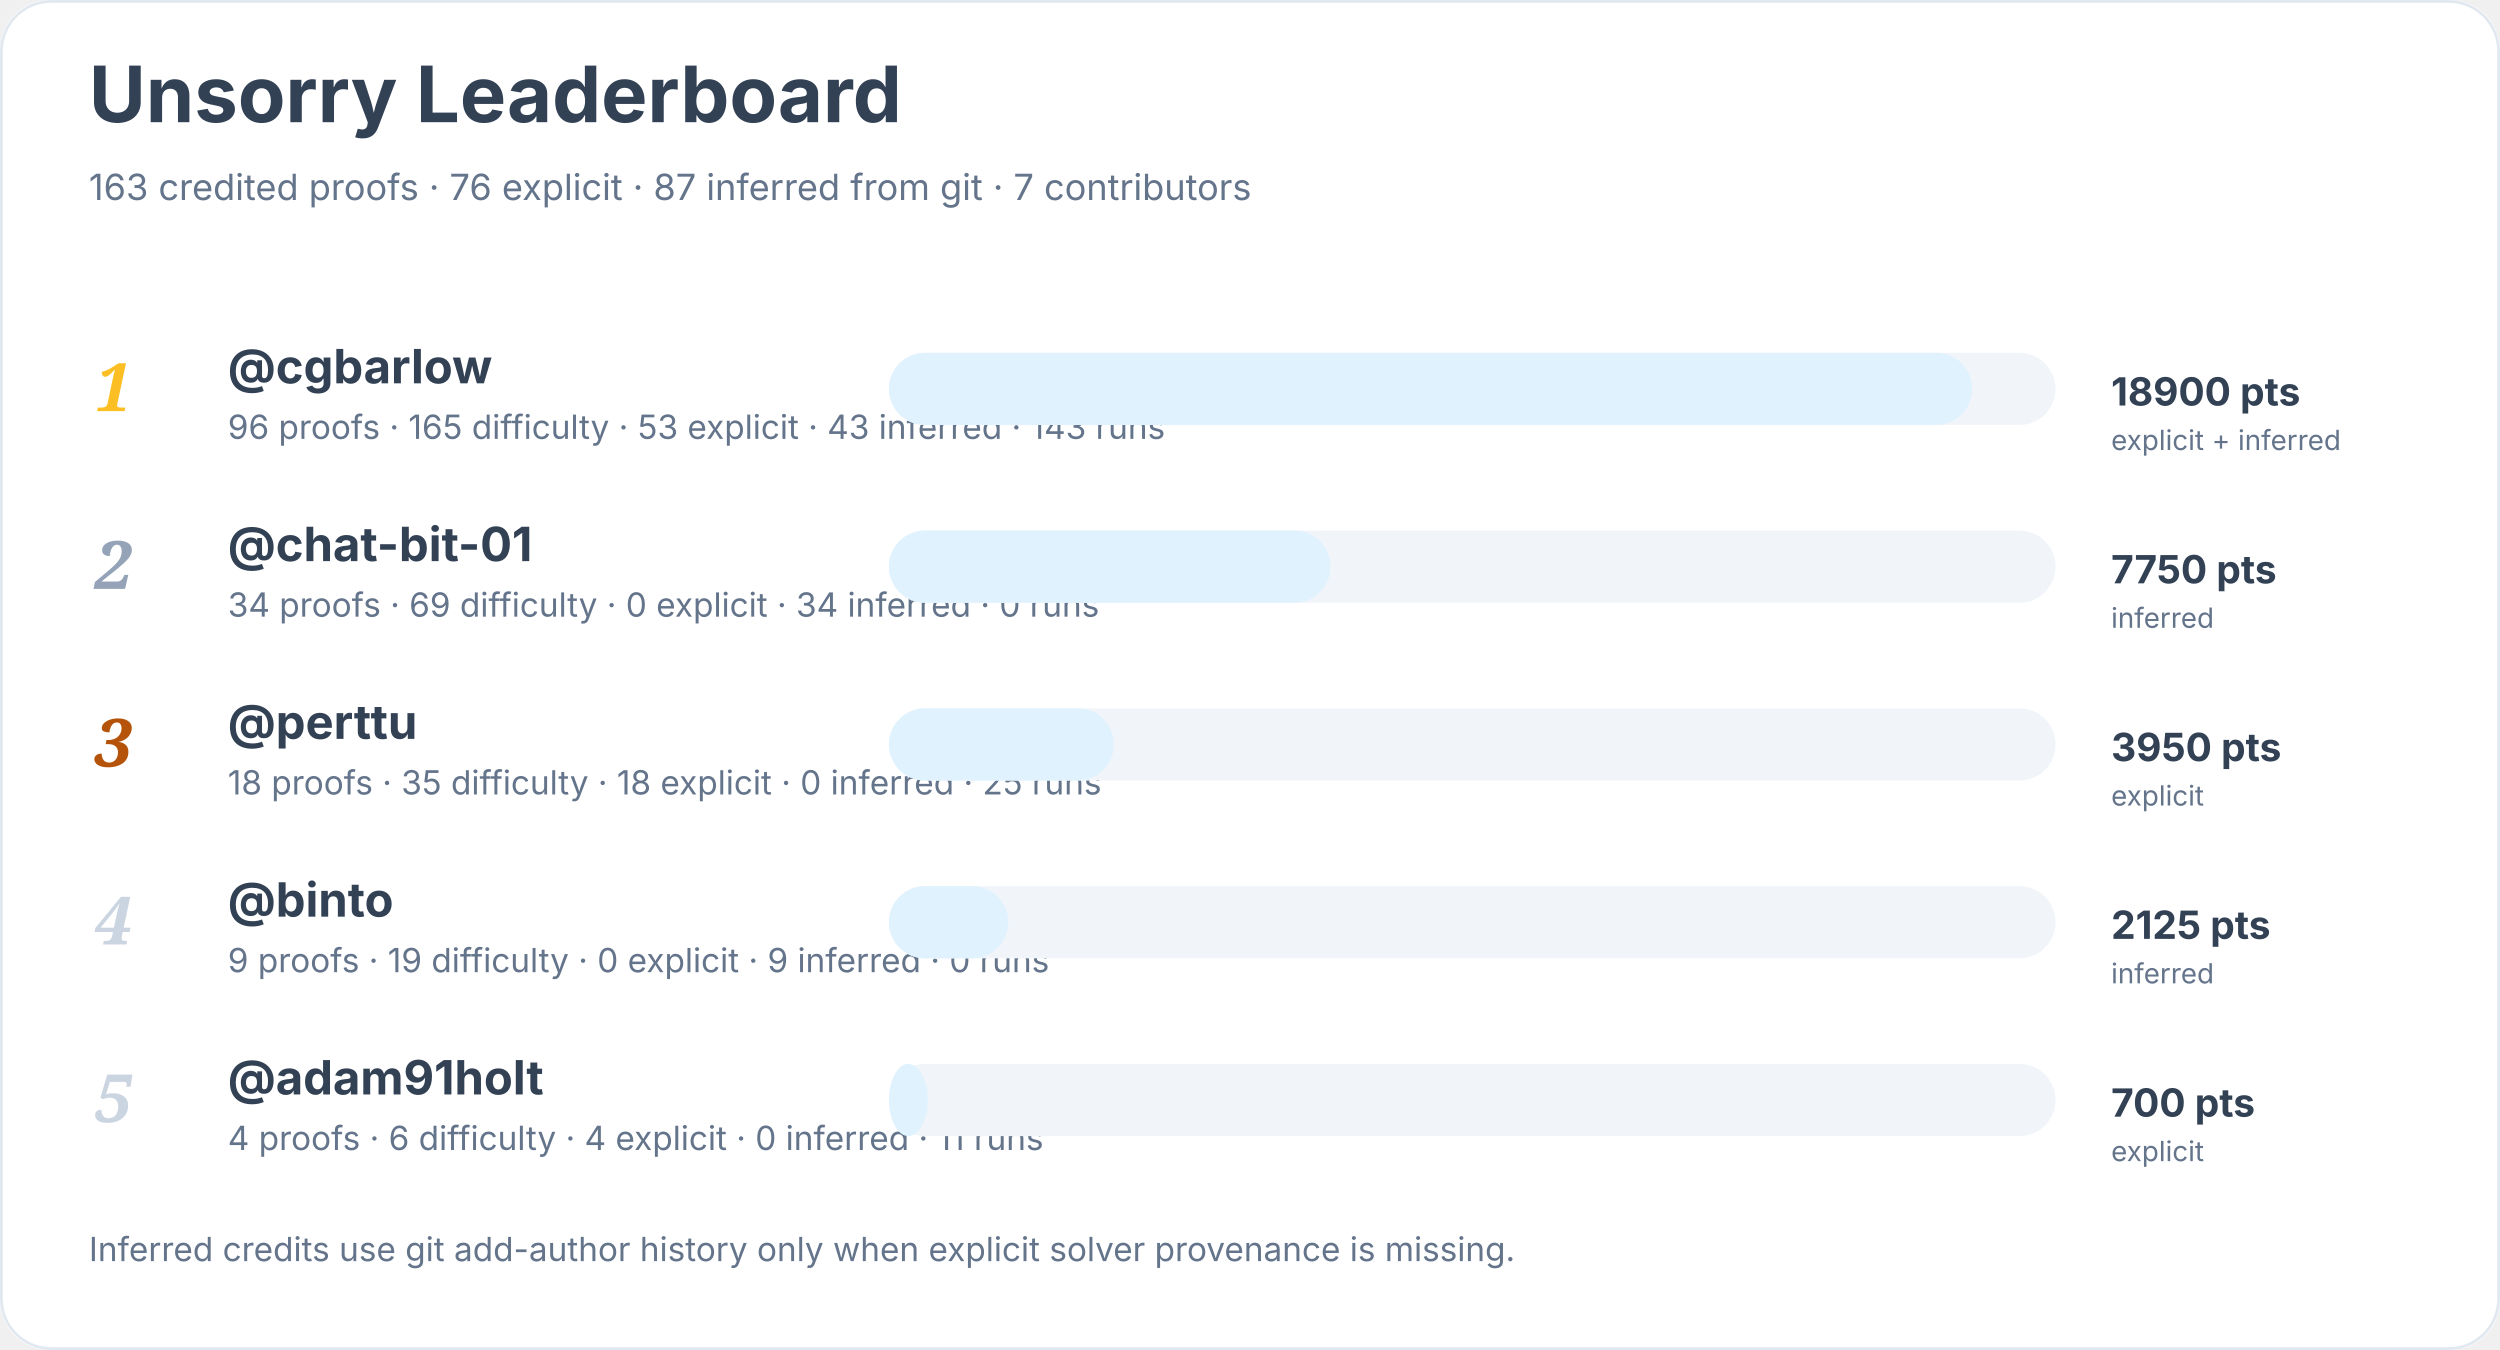
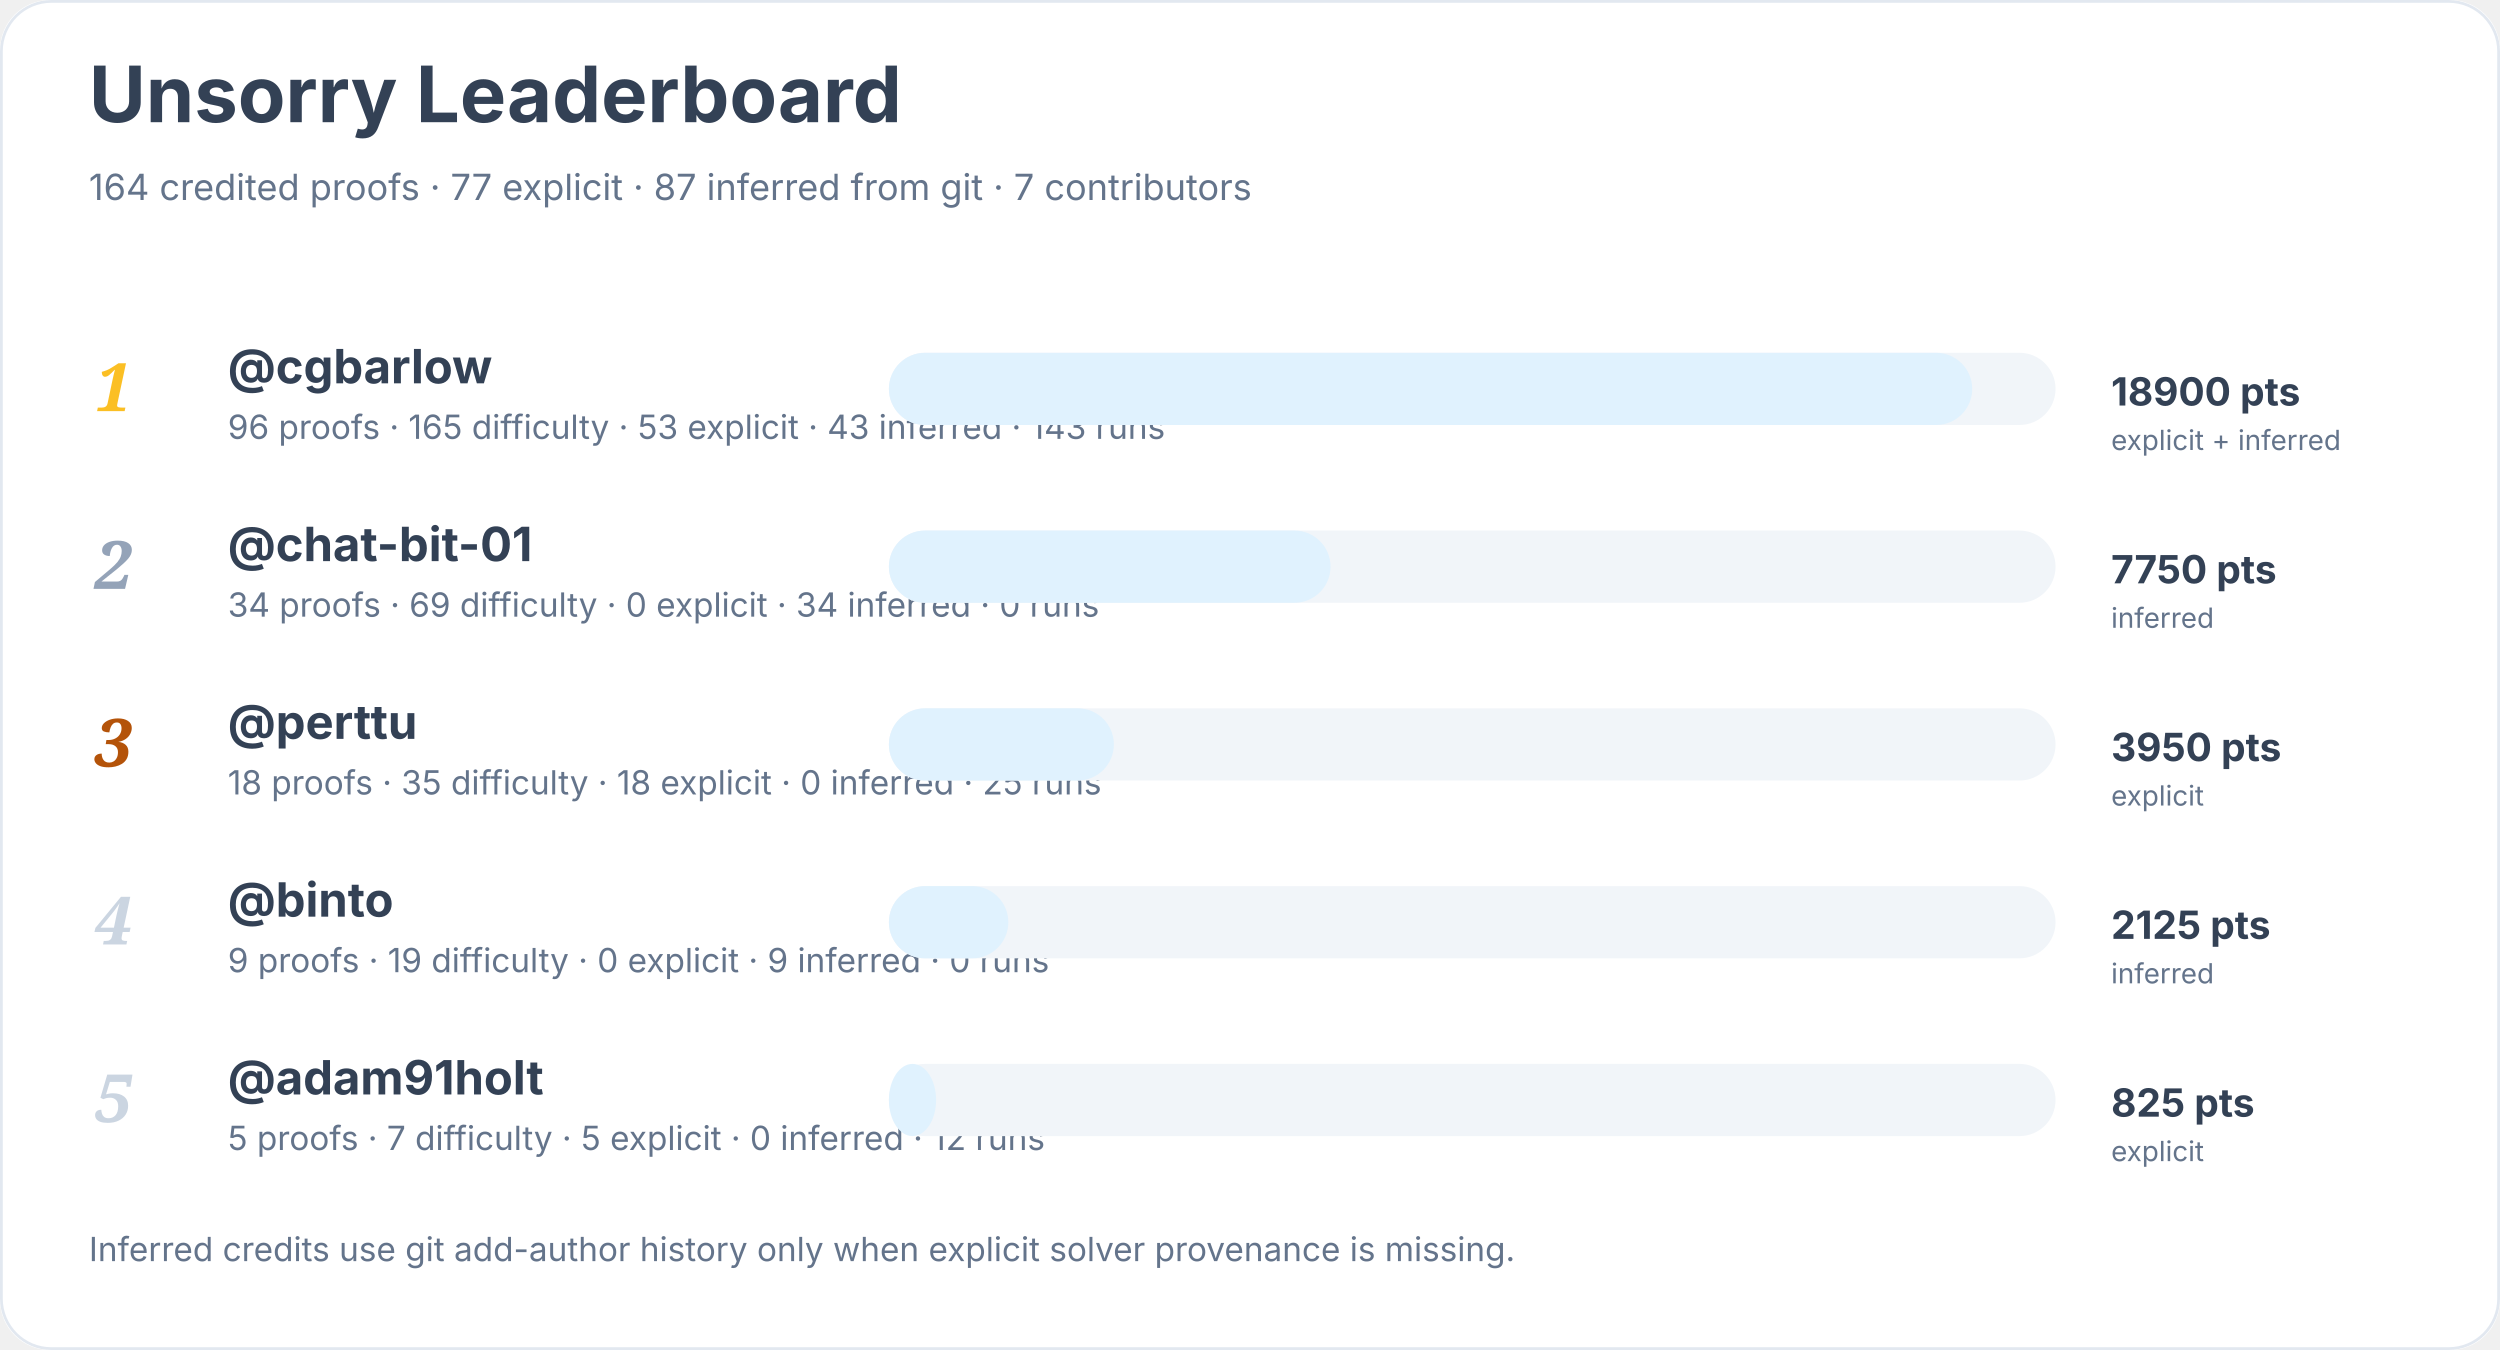
<svg xmlns="http://www.w3.org/2000/svg" width="900" height="486" viewBox="0 0 900 486" role="img" aria-labelledby="title desc">
  <rect width="900" height="100%" rx="18" fill="#ffffff" />
  <rect x="0.5" y="0.5" width="899" height="485" rx="18" fill="none" stroke="#e2e8f0" />
  <text x="32" y="44" font-family="Inter, system-ui, sans-serif" font-size="28" font-weight="700" fill="#334155">Unsorry Leaderboard</text>
-   <text x="32" y="72" font-family="Inter, system-ui, sans-serif" font-size="13" fill="#64748b">163 credited proofs · 76 explicit · 87 inferred from git · 7 contributors</text>
+   <text x="32" y="72" font-family="Inter, system-ui, sans-serif" font-size="13" fill="#64748b">164 credited proofs · 77 explicit · 87 inferred from git · 7 contributors</text>
  <text x="34" y="148" font-family="Georgia, serif" font-size="24" font-style="italic" font-weight="700" fill="#fbbf24">1</text>
  <a href="https://github.com/cgbarlow">
    <text x="82" y="138" font-family="Inter, system-ui, sans-serif" font-size="17" font-weight="650" fill="#334155">@cgbarlow</text>
  </a>
  <text x="82" y="158" font-family="Inter, system-ui, sans-serif" font-size="12" fill="#64748b">96 proofs · 165 difficulty · 53 explicit · 43 inferred · 143 runs</text>
  <rect x="320" y="127" width="420" height="26" rx="13" fill="#f1f5f9" />
  <rect x="320" y="127" width="390" height="26" rx="13" fill="#e0f2fe" />
  <text x="760" y="146" font-family="Inter, system-ui, sans-serif" font-size="14" font-weight="700" fill="#334155">18900 pts</text>
  <text x="760" y="162" font-family="Inter, system-ui, sans-serif" font-size="10" fill="#64748b">explicit + inferred</text>
  <text x="34" y="212" font-family="Georgia, serif" font-size="24" font-style="italic" font-weight="700" fill="#94a3b8">2</text>
  <a href="https://github.com/chat-bit-01">
    <text x="82" y="202" font-family="Inter, system-ui, sans-serif" font-size="17" font-weight="650" fill="#334155">@chat-bit-01</text>
  </a>
  <text x="82" y="222" font-family="Inter, system-ui, sans-serif" font-size="12" fill="#64748b">34 proofs · 69 difficulty · 0 explicit · 34 inferred · 0 runs</text>
  <rect x="320" y="191" width="420" height="26" rx="13" fill="#f1f5f9" />
  <rect x="320" y="191" width="159" height="26" rx="13" fill="#e0f2fe" />
  <text x="760" y="210" font-family="Inter, system-ui, sans-serif" font-size="14" font-weight="700" fill="#334155">7750 pts</text>
  <text x="760" y="226" font-family="Inter, system-ui, sans-serif" font-size="10" fill="#64748b">inferred</text>
  <text x="34" y="276" font-family="Georgia, serif" font-size="24" font-style="italic" font-weight="700" fill="#b45309">3</text>
  <a href="https://github.com/perttu">
    <text x="82" y="266" font-family="Inter, system-ui, sans-serif" font-size="17" font-weight="650" fill="#334155">@perttu</text>
  </a>
  <text x="82" y="286" font-family="Inter, system-ui, sans-serif" font-size="12" fill="#64748b">18 proofs · 35 difficulty · 18 explicit · 0 inferred · 25 runs</text>
  <rect x="320" y="255" width="420" height="26" rx="13" fill="#f1f5f9" />
  <rect x="320" y="255" width="81" height="26" rx="13" fill="#e0f2fe" />
  <text x="760" y="274" font-family="Inter, system-ui, sans-serif" font-size="14" font-weight="700" fill="#334155">3950 pts</text>
  <text x="760" y="290" font-family="Inter, system-ui, sans-serif" font-size="10" fill="#64748b">explicit</text>
  <text x="34" y="340" font-family="Georgia, serif" font-size="24" font-style="italic" font-weight="700" fill="#cbd5e1">4</text>
  <a href="https://github.com/binto">
    <text x="82" y="330" font-family="Inter, system-ui, sans-serif" font-size="17" font-weight="650" fill="#334155">@binto</text>
  </a>
  <text x="82" y="350" font-family="Inter, system-ui, sans-serif" font-size="12" fill="#64748b">9 proofs · 19 difficulty · 0 explicit · 9 inferred · 0 runs</text>
  <rect x="320" y="319" width="420" height="26" rx="13" fill="#f1f5f9" />
  <rect x="320" y="319" width="43" height="26" rx="13" fill="#e0f2fe" />
  <text x="760" y="338" font-family="Inter, system-ui, sans-serif" font-size="14" font-weight="700" fill="#334155">2125 pts</text>
  <text x="760" y="354" font-family="Inter, system-ui, sans-serif" font-size="10" fill="#64748b">inferred</text>
  <text x="34" y="404" font-family="Georgia, serif" font-size="24" font-style="italic" font-weight="700" fill="#cbd5e1">5</text>
  <a href="https://github.com/adam91holt">
    <text x="82" y="394" font-family="Inter, system-ui, sans-serif" font-size="17" font-weight="650" fill="#334155">@adam91holt</text>
  </a>
-   <text x="82" y="414" font-family="Inter, system-ui, sans-serif" font-size="12" fill="#64748b">4 proofs · 6 difficulty · 4 explicit · 0 inferred · 11 runs</text>
+   <text x="82" y="414" font-family="Inter, system-ui, sans-serif" font-size="12" fill="#64748b">5 proofs · 7 difficulty · 5 explicit · 0 inferred · 12 runs</text>
  <rect x="320" y="383" width="420" height="26" rx="13" fill="#f1f5f9" />
-   <rect x="320" y="383" width="14" height="26" rx="13" fill="#e0f2fe" />
-   <text x="760" y="402" font-family="Inter, system-ui, sans-serif" font-size="14" font-weight="700" fill="#334155">700 pts</text>
+   <rect x="320" y="383" width="17" height="26" rx="13" fill="#e0f2fe" />
+   <text x="760" y="402" font-family="Inter, system-ui, sans-serif" font-size="14" font-weight="700" fill="#334155">825 pts</text>
  <text x="760" y="418" font-family="Inter, system-ui, sans-serif" font-size="10" fill="#64748b">explicit</text>
  <text x="32" y="454" font-family="Inter, system-ui, sans-serif" font-size="12" fill="#64748b">Inferred credits use git add-author history only when explicit solver provenance is missing.</text>
</svg>
